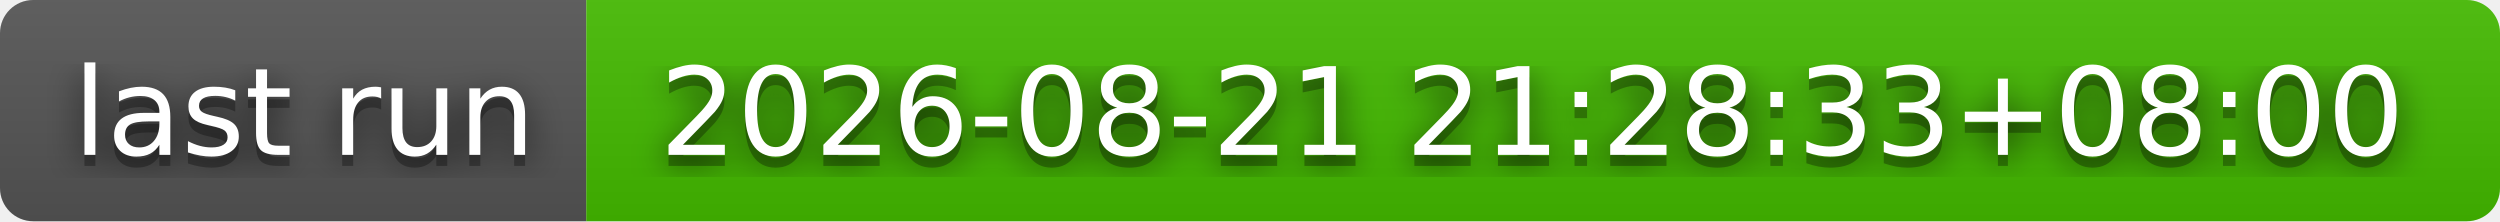
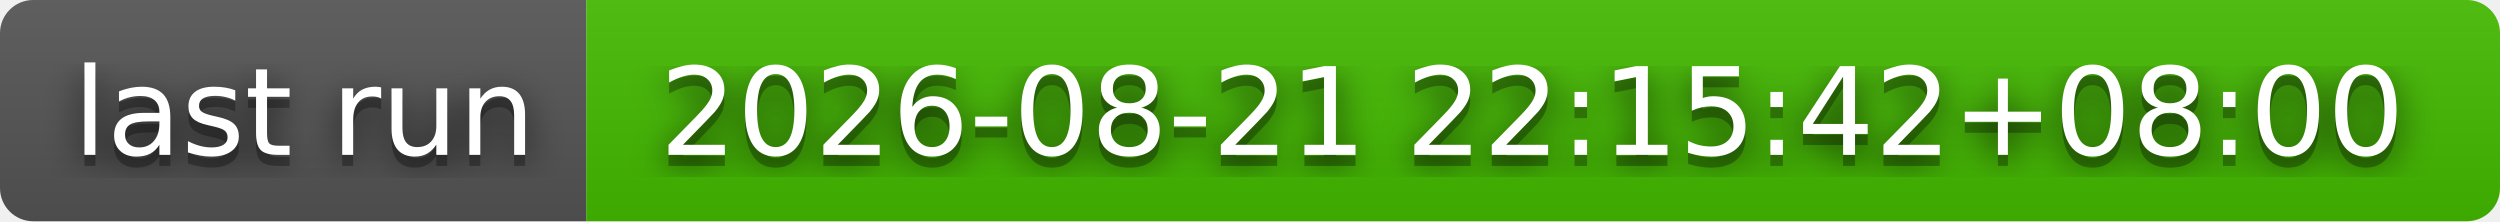
- <svg xmlns="http://www.w3.org/2000/svg" width="226" height="20" role="img" aria-label="last run: 2026-08-21 21:28:33+08:00">
+ <svg xmlns="http://www.w3.org/2000/svg" width="226" height="20" role="img" aria-label="last run: 2026-08-21 22:15:42+08:00">
  <filter id="blur">
    <feGaussianBlur stdDeviation="16" />
  </filter>
  <linearGradient id="s" x2="0" y2="100%">
    <stop offset="0" stop-color="#bbb" stop-opacity=".1" />
    <stop offset="1" stop-opacity=".1" />
  </linearGradient>
  <clipPath id="r">
    <rect width="226" height="20" rx="3" />
  </clipPath>
  <g clip-path="url(#r)">
    <rect width="53" height="20" fill="#555" />
    <rect x="53" width="173" height="20" fill="#4b0" />
    <rect width="226" height="20" fill="url(#s)" />
  </g>
  <g fill="#fff" text-anchor="middle" font-family="Verdana,Geneva,DejaVu Sans,sans-serif" text-rendering="geometricPrecision" font-size="110">
    <g transform="scale(.1)">
      <g aria-hidden="true" fill="#010101">
        <text x="275" y="150" fill-opacity=".8" filter="url(#blur)" textLength="430">last run</text>
        <text x="275" y="150" fill-opacity=".3" textLength="430">last run</text>
      </g>
      <text x="275" y="140" textLength="430">last run</text>
    </g>
    <g transform="scale(.1)">
      <g aria-hidden="true" fill="#010101">
-         <text x="1385" y="150" fill-opacity=".8" filter="url(#blur)" textLength="1630">2026-08-21 21:28:33+08:00</text>
-         <text x="1385" y="150" fill-opacity=".3" textLength="1630">2026-08-21 21:28:33+08:00</text>
+         <text x="1385" y="150" fill-opacity=".8" filter="url(#blur)" textLength="1630">2026-08-21 22:15:42+08:00</text>
+         <text x="1385" y="150" fill-opacity=".3" textLength="1630">2026-08-21 22:15:42+08:00</text>
      </g>
-       <text x="1385" y="140" textLength="1630">2026-08-21 21:28:33+08:00</text>
+       <text x="1385" y="140" textLength="1630">2026-08-21 22:15:42+08:00</text>
    </g>
  </g>
</svg>
